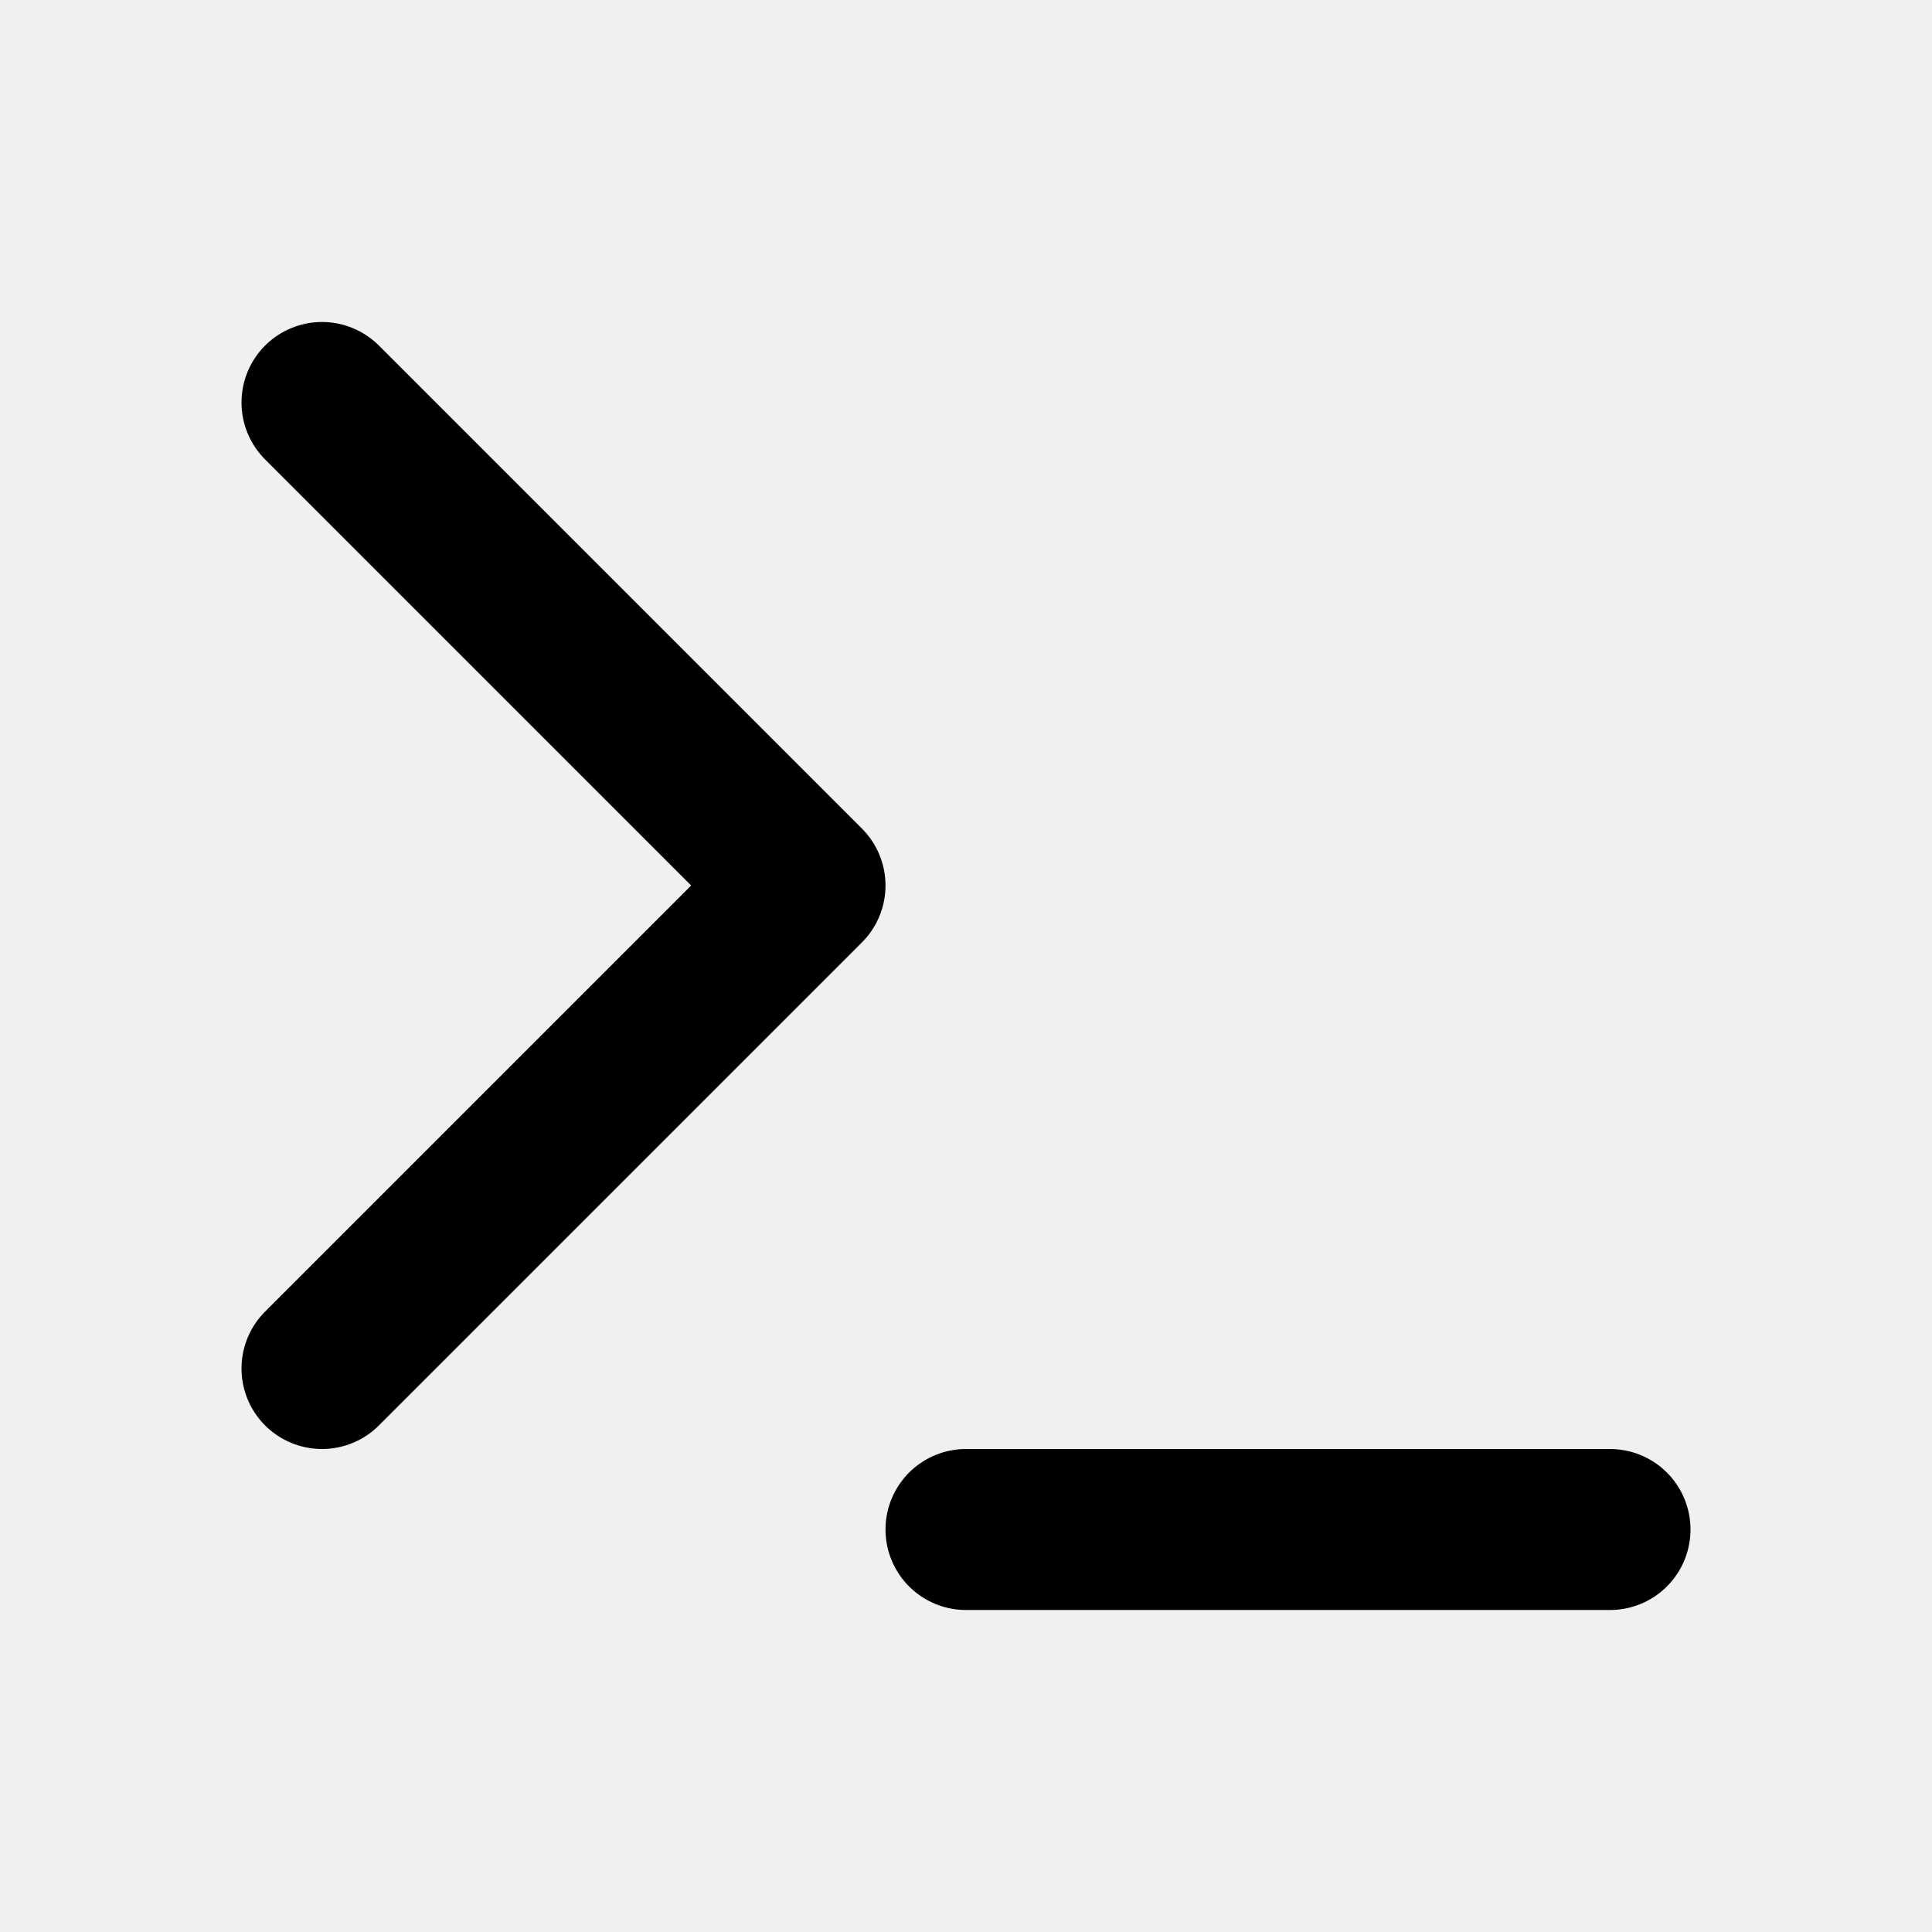
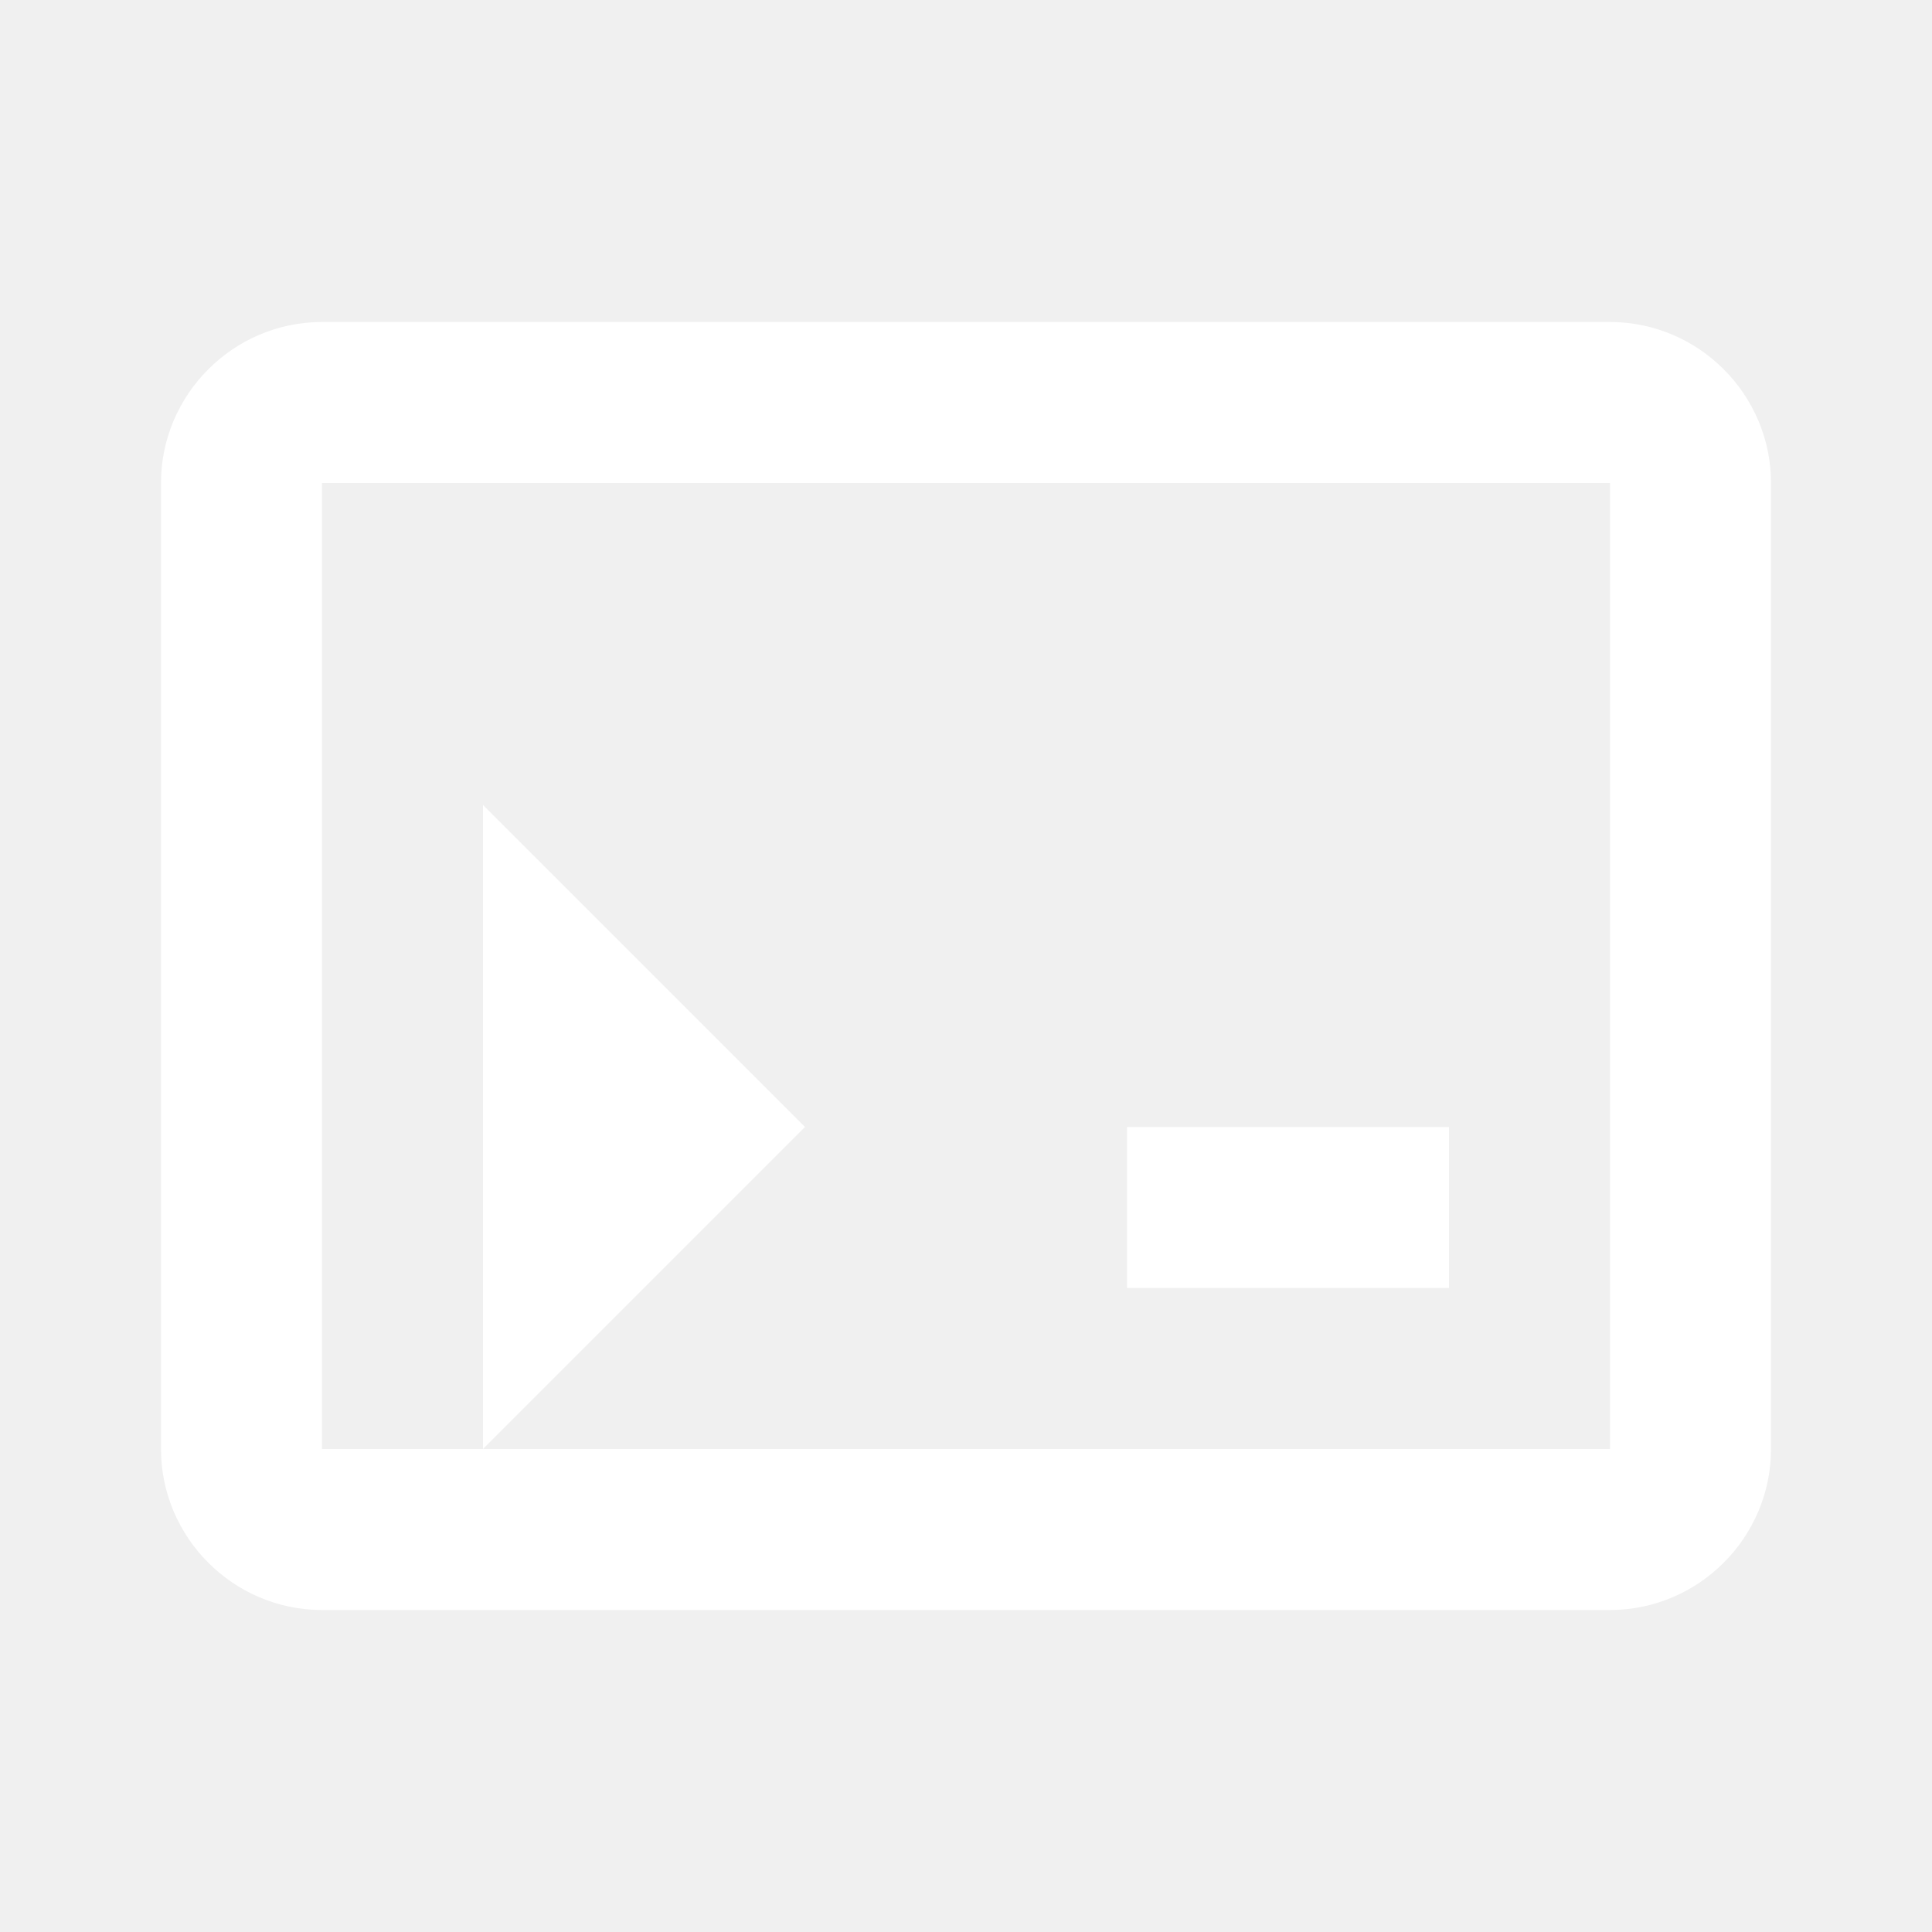
- <svg xmlns="http://www.w3.org/2000/svg" width="24" height="24" viewBox="0 0 24 24" fill="none" stroke="currentColor" stroke-width="2" stroke-linecap="round" stroke-linejoin="round" class="lucide lucide-terminal">
-   <polyline points="4 17 10 11 4 5" />
-   <line x1="12" x2="20" y1="19" y2="19" />
+ <svg xmlns="http://www.w3.org/2000/svg" viewBox="0 0 24 24" fill="#FFFFFF">
+   <path d="M20 4H4c-1.1 0-2 .9-2 2v12c0 1.1.9 2 2 2h16c1.1 0 2-.9 2-2V6c0-1.1-.9-2-2-2zm0 14H4V6h16v12zM6 10l4 4-4 4v-8zm8 6h4v-2h-4v2z" />
</svg>
